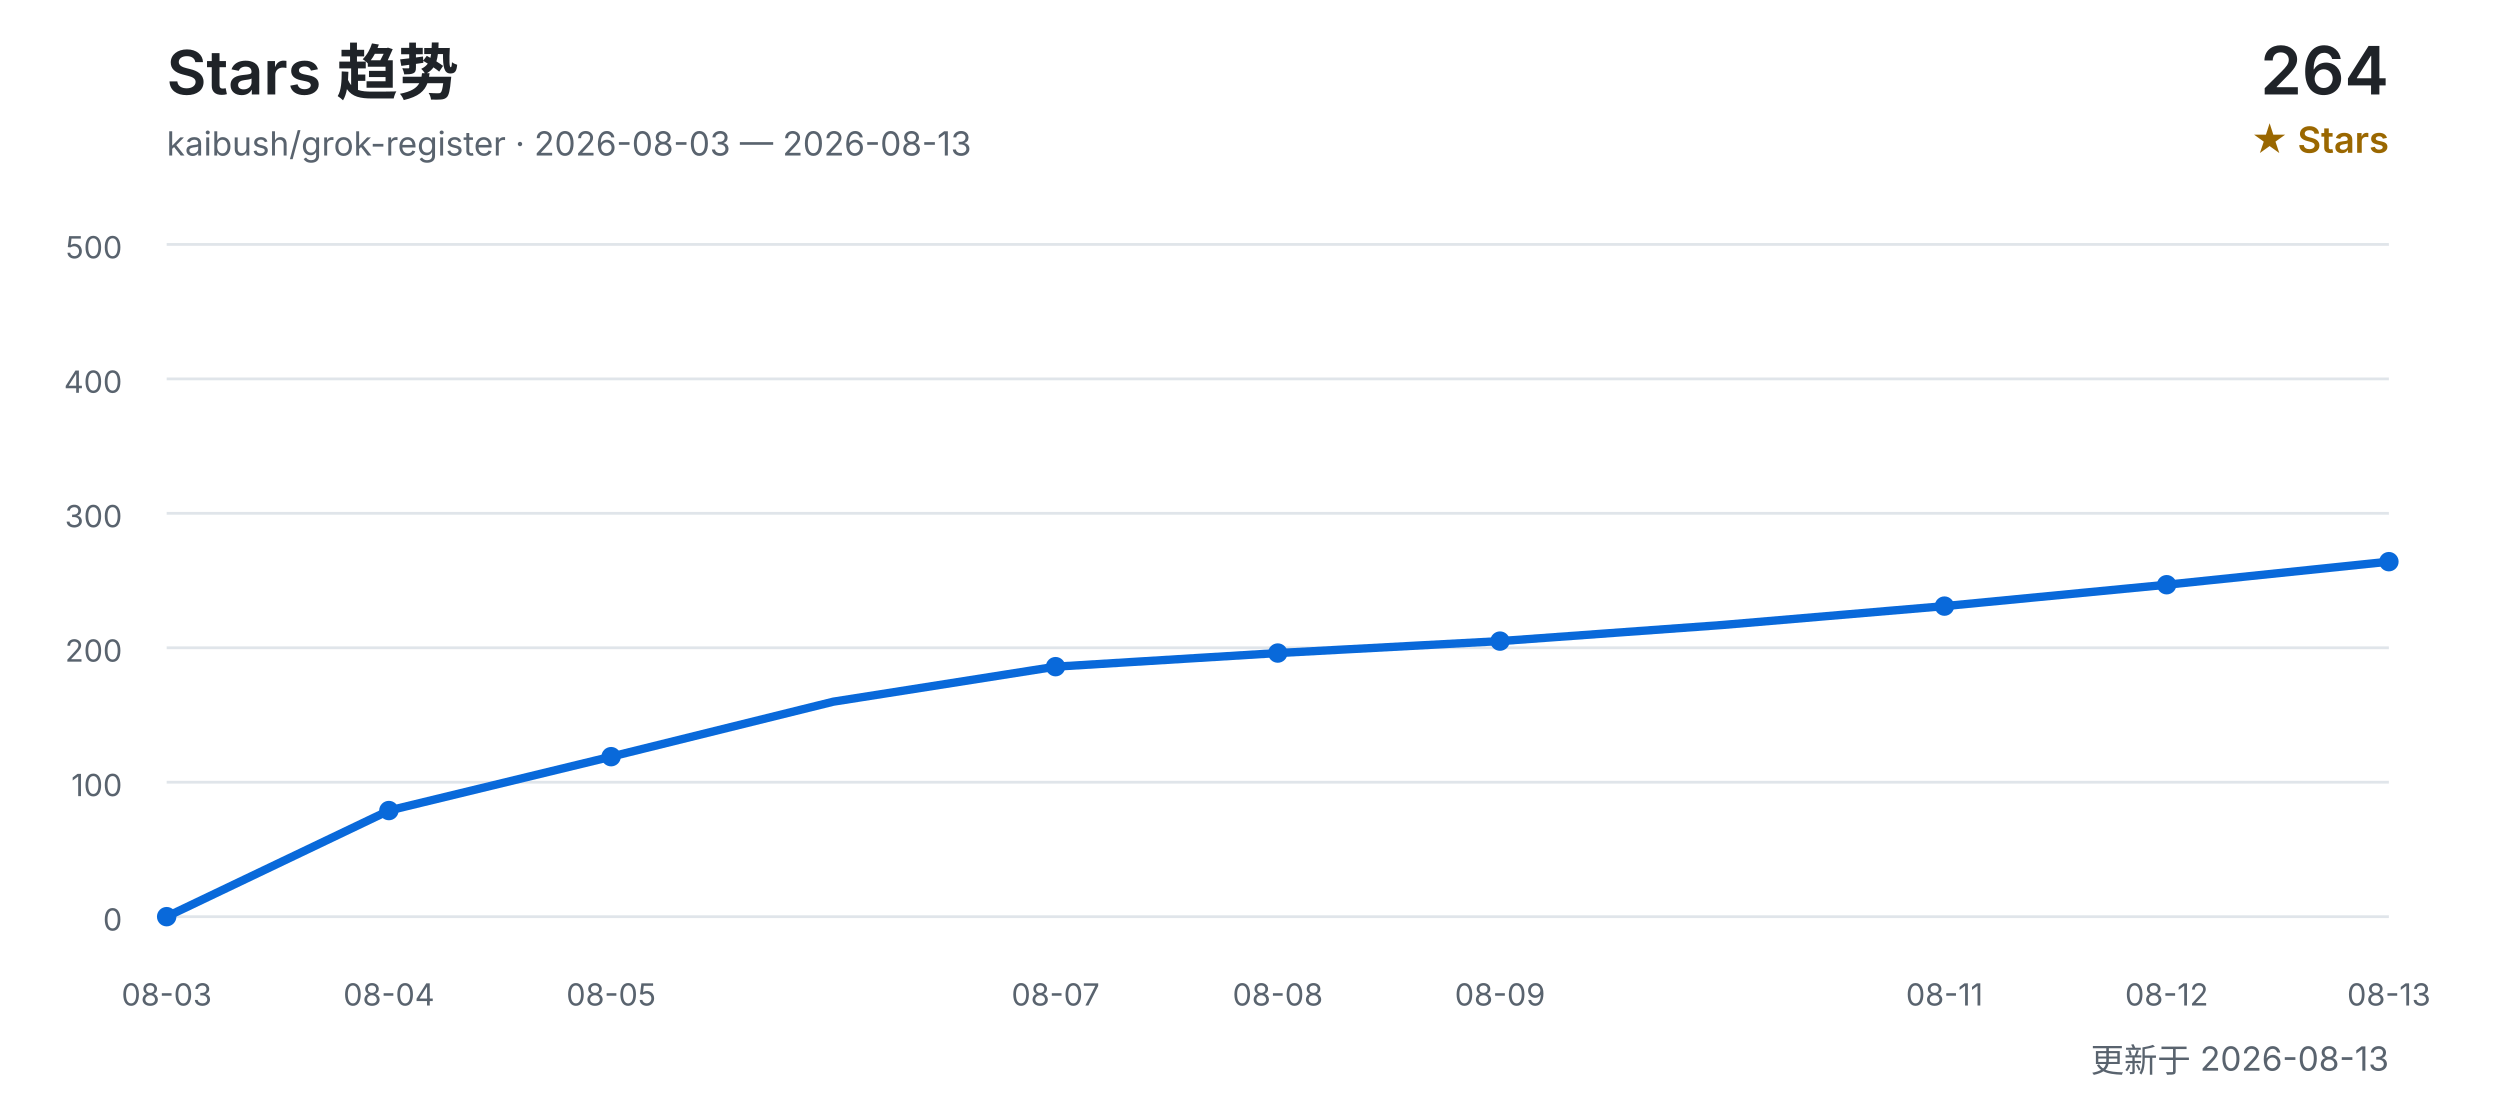
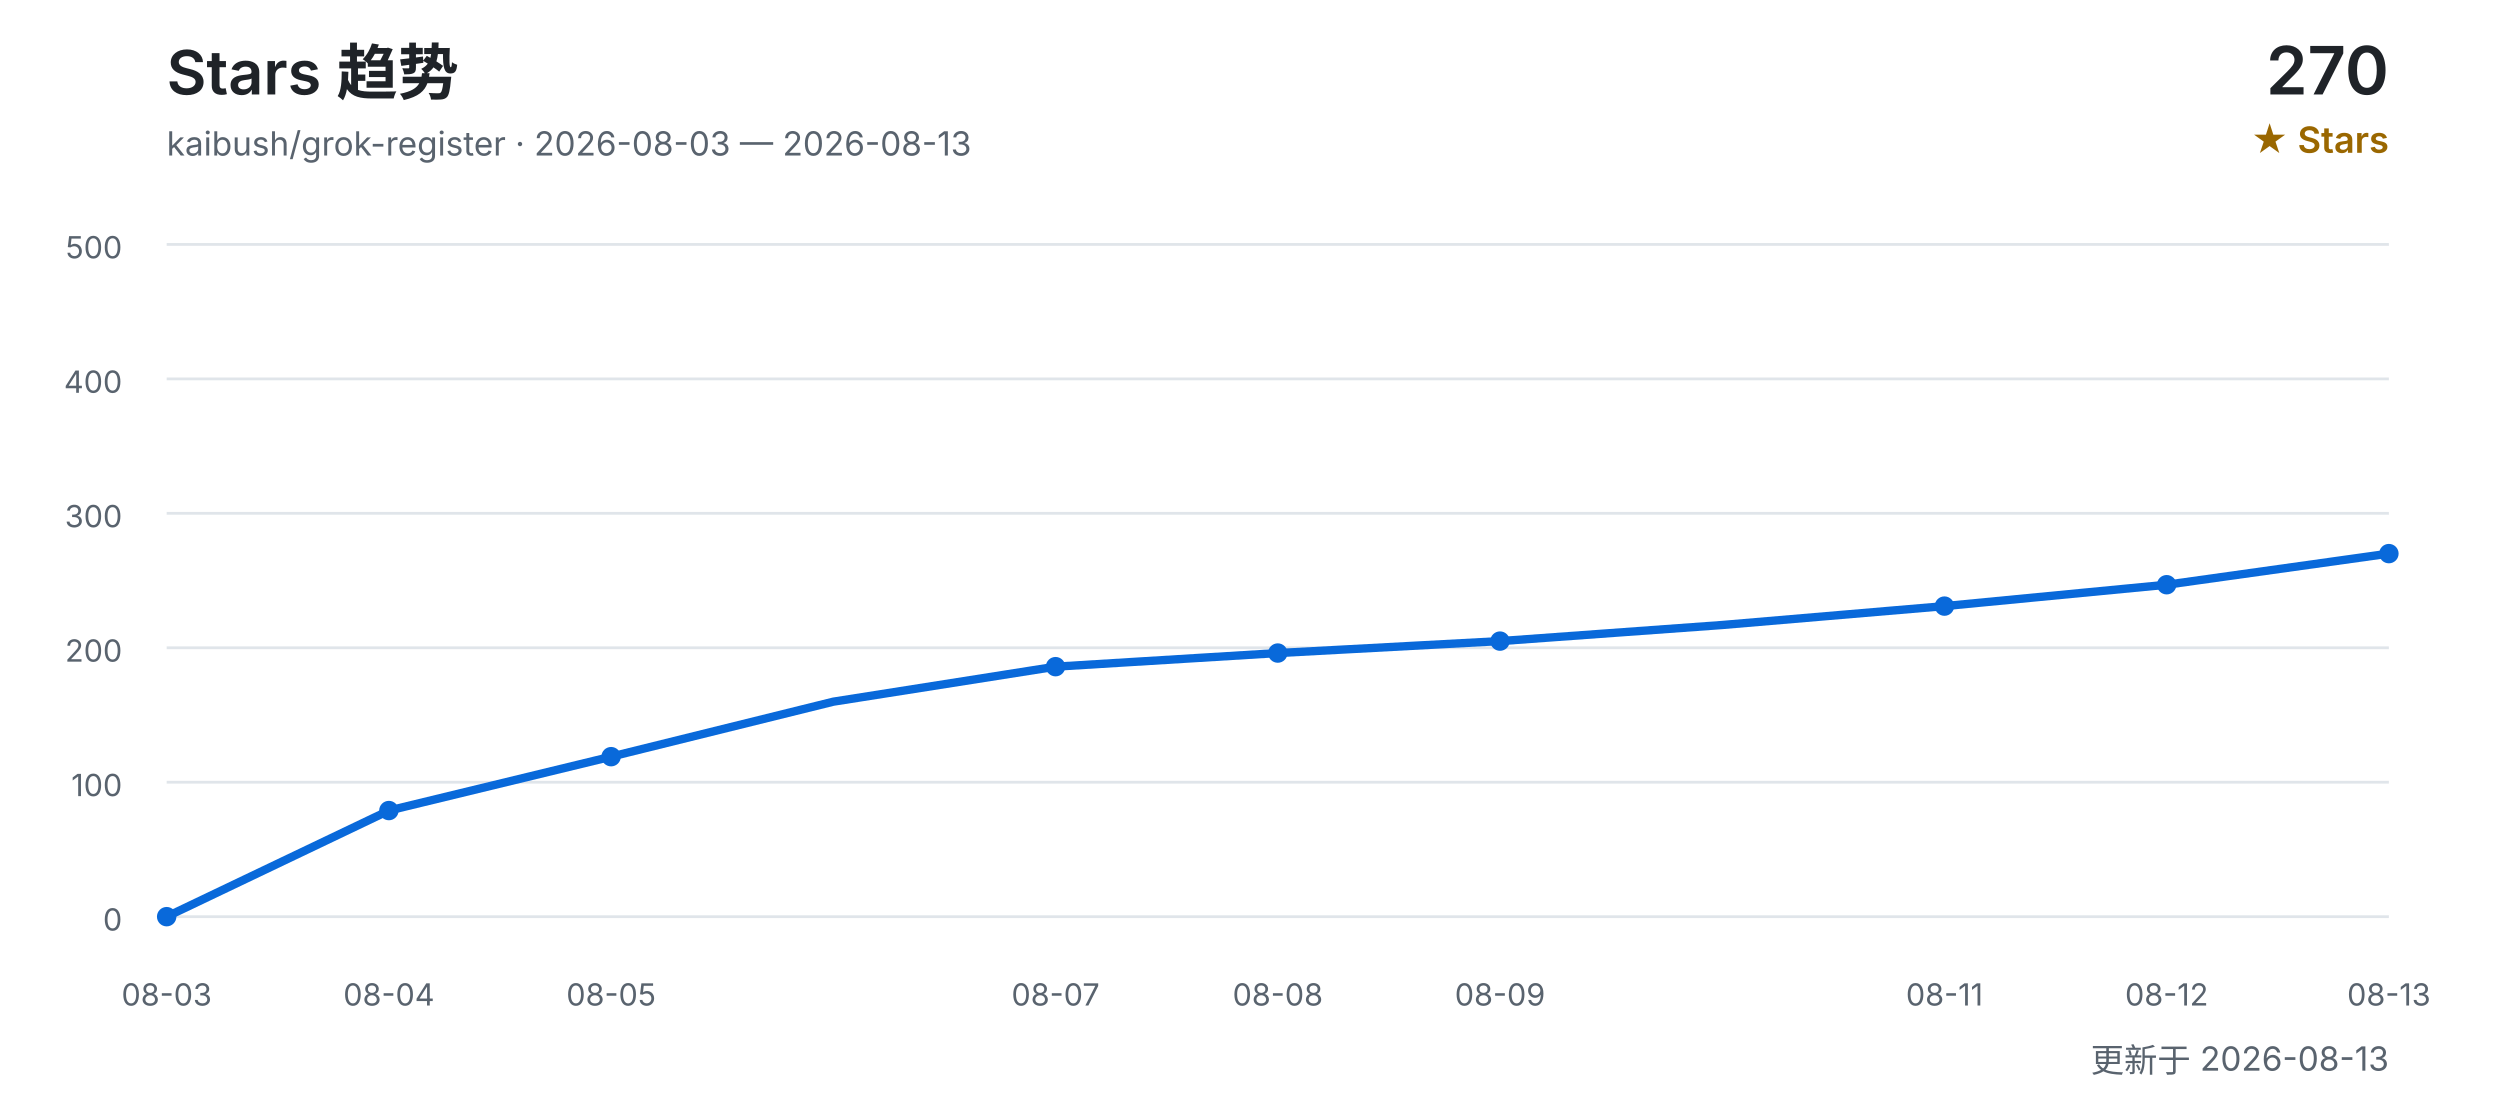
<svg xmlns="http://www.w3.org/2000/svg" width="900" height="400" viewBox="0 0 900 400" role="img" aria-labelledby="title desc">
  <defs>
    <style>
      text { font-family: Inter, "Segoe UI", Arial, "Noto Sans CJK SC", sans-serif; }
      .title { fill: #1f2328; font-size: 22px; font-weight: 600; }
      .subtitle { fill: #59636e; font-size: 12px; }
      .count { fill: #1f2328; font-size: 24px; font-weight: 600; }
      .count-label { fill: #9a6700; font-size: 13px; font-weight: 600; }
      .grid { stroke: #d0d7de; stroke-width: 1; opacity: 0.65; }
      .axis { fill: #59636e; font-size: 11px; }
      .line { fill: none; stroke: #0969da; stroke-width: 3; stroke-linecap: round; stroke-linejoin: round; }
      .point { fill: #0969da; }
    </style>
  </defs>
  <text x="60" y="34" class="title">Stars 趋势</text>
  <text x="60" y="56" class="subtitle">kaibush/grok-register · 2026-08-03 — 2026-08-13</text>
-   <text x="860" y="34" class="count" text-anchor="end">264</text>
+   <text x="860" y="34" class="count" text-anchor="end">270</text>
  <text x="860" y="55" class="count-label" text-anchor="end">★ Stars</text>
  <line x1="60" y1="330.0" x2="860" y2="330.0" class="grid" />
  <text x="44" y="335.0" class="axis" text-anchor="end">0</text>
  <line x1="60" y1="281.6" x2="860" y2="281.6" class="grid" />
  <text x="44" y="286.6" class="axis" text-anchor="end">100</text>
  <line x1="60" y1="233.2" x2="860" y2="233.2" class="grid" />
  <text x="44" y="238.2" class="axis" text-anchor="end">200</text>
  <line x1="60" y1="184.8" x2="860" y2="184.8" class="grid" />
  <text x="44" y="189.8" class="axis" text-anchor="end">300</text>
  <line x1="60" y1="136.4" x2="860" y2="136.4" class="grid" />
  <text x="44" y="141.4" class="axis" text-anchor="end">400</text>
  <line x1="60" y1="88.0" x2="860" y2="88.0" class="grid" />
  <text x="44" y="93.0" class="axis" text-anchor="end">500</text>
-   <polyline points="60.0,330.0 140.0,291.8 220.0,272.4 300.0,252.6 380.0,240.0 460.0,235.1 540.0,230.8 620.0,225.0 700.0,218.2 780.0,210.5 860.0,202.2" class="line" />
+   <polyline points="60.0,330.0 140.0,291.8 220.0,272.4 300.0,252.6 380.0,240.0 460.0,235.1 540.0,230.8 620.0,225.0 700.0,218.2 780.0,210.5 860.0,199.3" class="line" />
  <text x="60.0" y="362" class="axis" text-anchor="middle">08-03</text>
  <circle cx="60.0" cy="330.0" r="3.5" class="point" />
  <text x="140.0" y="362" class="axis" text-anchor="middle">08-04</text>
  <circle cx="140.0" cy="291.8" r="3.5" class="point" />
  <text x="220.0" y="362" class="axis" text-anchor="middle">08-05</text>
  <circle cx="220.0" cy="272.4" r="3.5" class="point" />
  <text x="380.0" y="362" class="axis" text-anchor="middle">08-07</text>
  <circle cx="380.0" cy="240.0" r="3.5" class="point" />
  <text x="460.0" y="362" class="axis" text-anchor="middle">08-08</text>
  <circle cx="460.0" cy="235.1" r="3.5" class="point" />
  <text x="540.0" y="362" class="axis" text-anchor="middle">08-09</text>
  <circle cx="540.0" cy="230.8" r="3.5" class="point" />
  <text x="700.0" y="362" class="axis" text-anchor="middle">08-11</text>
  <circle cx="700.0" cy="218.2" r="3.5" class="point" />
  <text x="780.0" y="362" class="axis" text-anchor="middle">08-12</text>
  <circle cx="780.0" cy="210.5" r="3.5" class="point" />
  <text x="860.0" y="362" class="axis" text-anchor="middle">08-13</text>
-   <circle cx="860.0" cy="202.2" r="3.5" class="point" />
+   <circle cx="860.0" cy="199.3" r="3.5" class="point" />
  <text x="860" y="386" class="subtitle" text-anchor="end">更新于 2026-08-13</text>
</svg>
